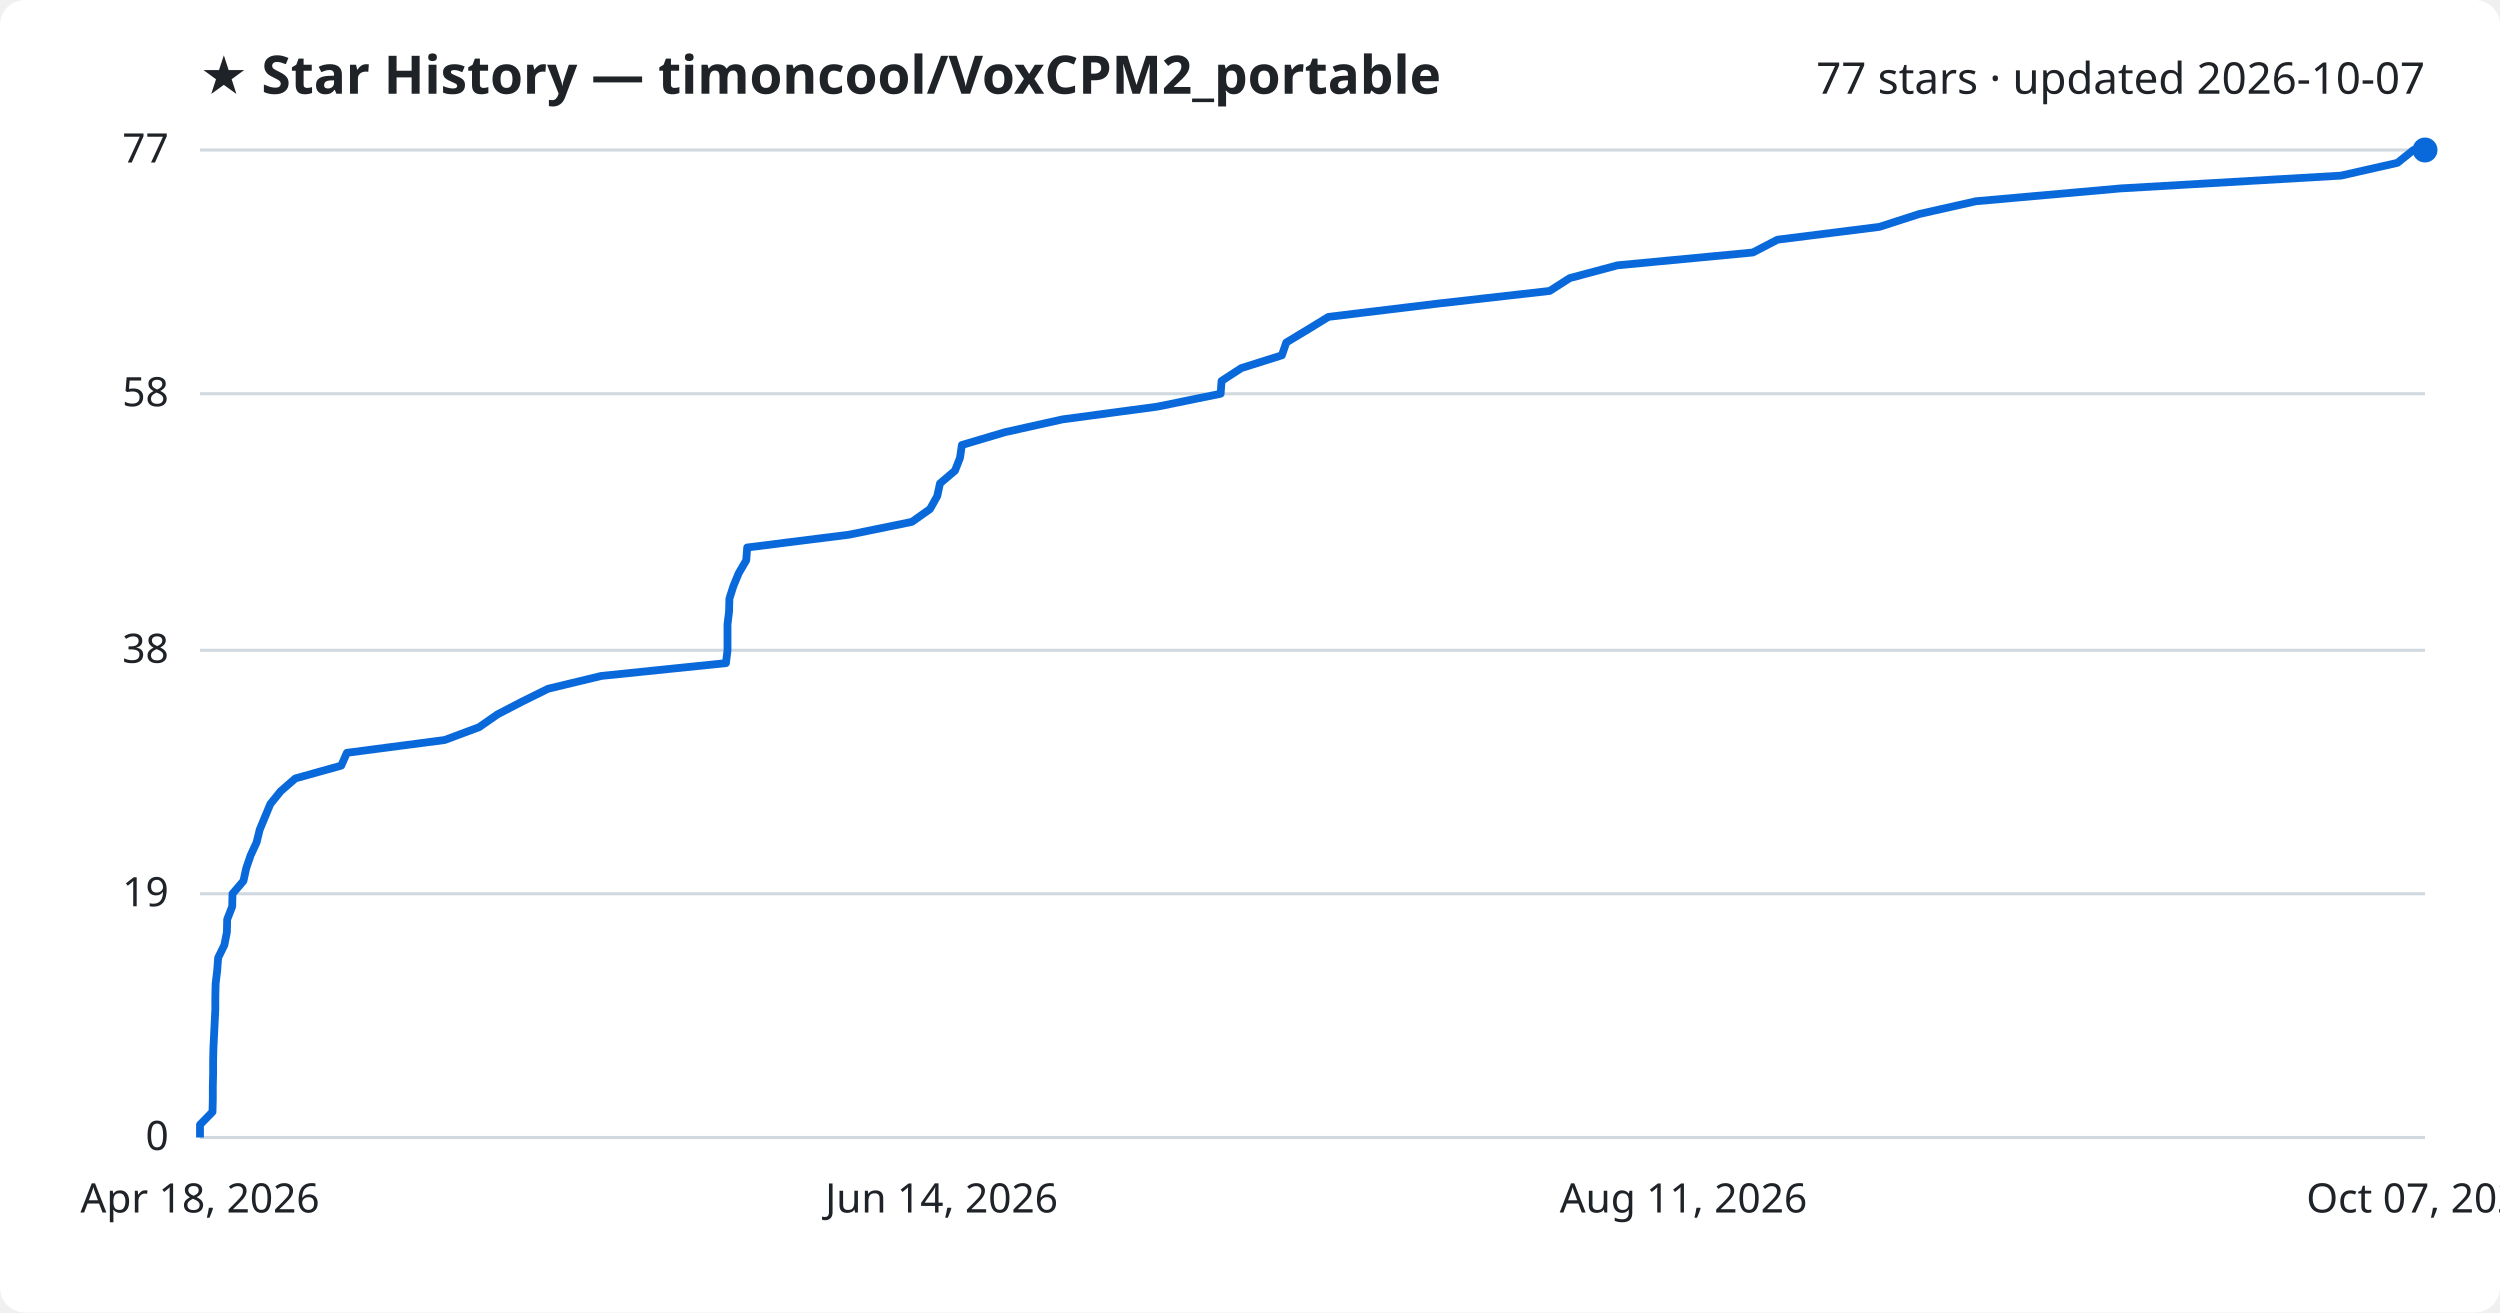
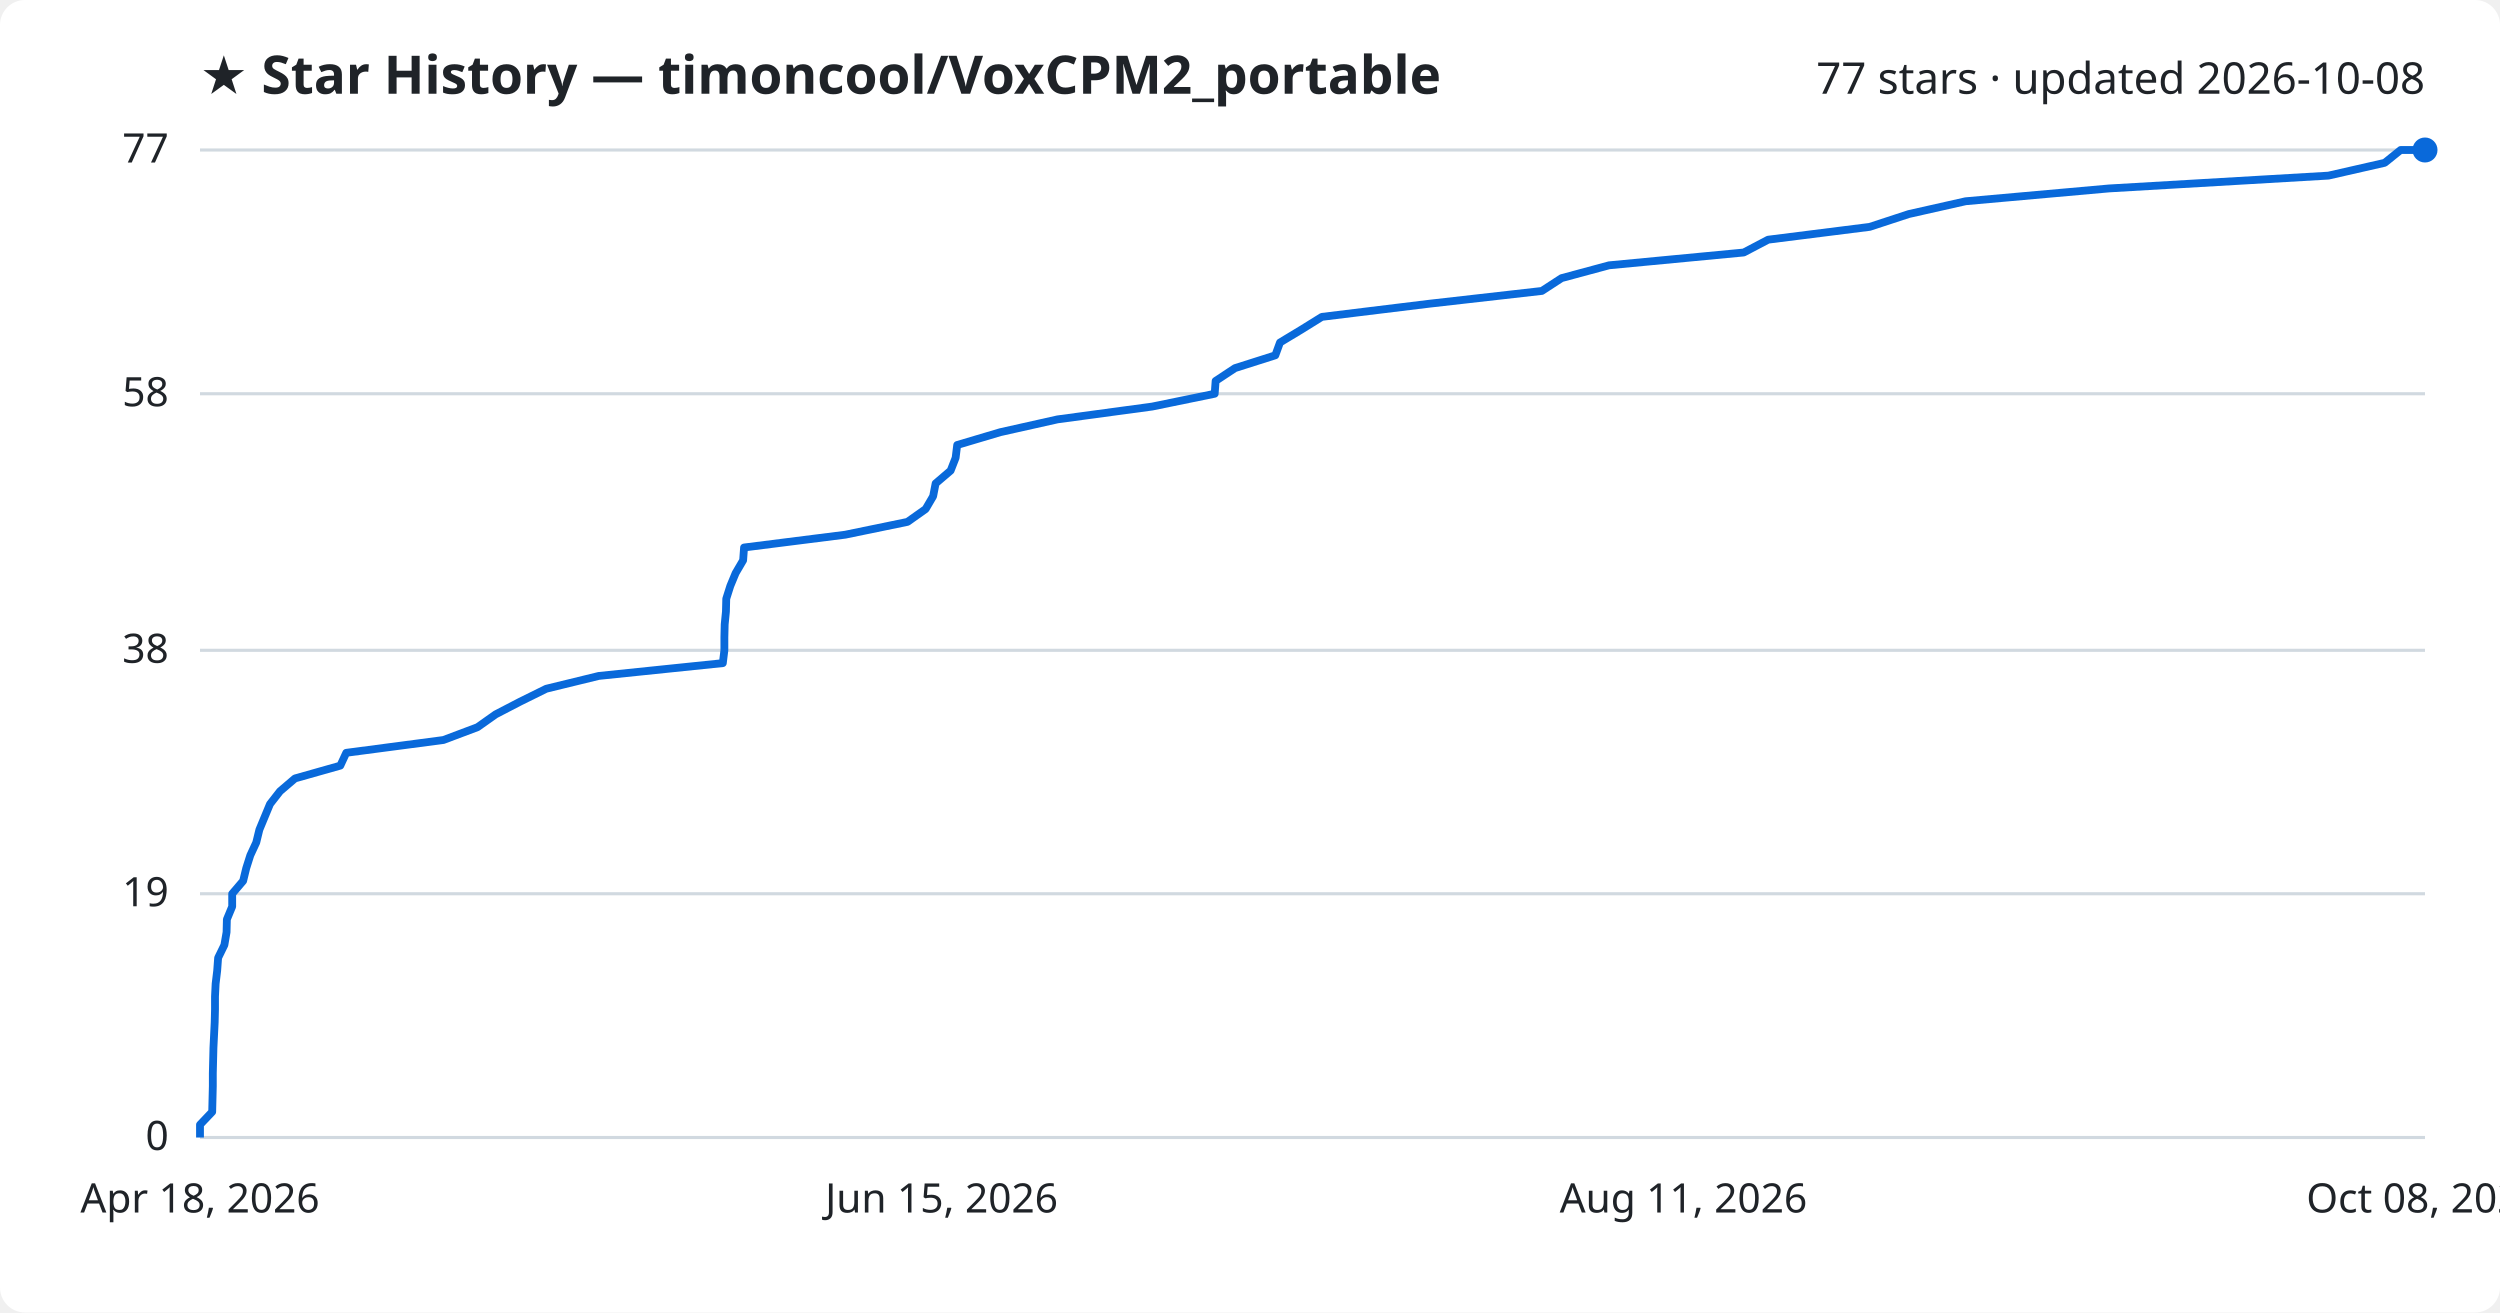
<svg xmlns="http://www.w3.org/2000/svg" viewBox="0 0 800 420" font-family="Segoe UI, sans-serif">
  <rect width="800" height="420" fill="#ffffff" rx="8" />
  <text x="64" y="30" fill="#1f2328" font-size="17" font-weight="700">★ Star History — timoncool/VoxCPM2_portable</text>
-   <text x="776" y="30" fill="#1f2328" font-size="14" text-anchor="end">77 stars · updated 2026-10-07</text>
+   <text x="776" y="30" fill="#1f2328" font-size="14" text-anchor="end">77 stars · updated 2026-10-08</text>
  <line x1="64" y1="364.0" x2="776" y2="364.0" stroke="#d1d9e0" stroke-width="1" />
  <text x="54" y="368.0" fill="#1f2328" font-size="13" text-anchor="end">0</text>
  <line x1="64" y1="286.0" x2="776" y2="286.0" stroke="#d1d9e0" stroke-width="1" />
  <text x="54" y="290.0" fill="#1f2328" font-size="13" text-anchor="end">19</text>
  <line x1="64" y1="208.1" x2="776" y2="208.1" stroke="#d1d9e0" stroke-width="1" />
  <text x="54" y="212.1" fill="#1f2328" font-size="13" text-anchor="end">38</text>
  <line x1="64" y1="126.0" x2="776" y2="126.0" stroke="#d1d9e0" stroke-width="1" />
  <text x="54" y="130.0" fill="#1f2328" font-size="13" text-anchor="end">58</text>
  <line x1="64" y1="48.0" x2="776" y2="48.0" stroke="#d1d9e0" stroke-width="1" />
  <text x="54" y="52.0" fill="#1f2328" font-size="13" text-anchor="end">77</text>
-   <path d="M64.0,364.0 L64.0,359.9 L68.0,355.8 L68.1,351.7 L68.1,347.6 L68.2,343.5 L68.2,339.4 L68.3,335.3 L68.5,331.2 L68.7,327.1 L68.9,323.0 L68.9,318.9 L69.0,314.8 L69.5,310.6 L69.8,306.5 L71.8,302.4 L72.6,298.3 L72.7,294.2 L74.3,290.1 L74.4,286.0 L77.9,281.9 L78.8,277.8 L80.2,273.7 L82.1,269.6 L83.1,265.5 L84.8,261.4 L86.5,257.3 L89.8,253.2 L94.5,249.1 L109.2,245.0 L111.0,240.9 L142.3,236.8 L153.3,232.7 L159.2,228.6 L167.1,224.5 L175.4,220.4 L192.4,216.3 L232.3,212.2 L232.8,208.1 L232.8,203.9 L232.8,199.8 L233.3,195.7 L233.4,191.6 L234.7,187.5 L236.4,183.4 L238.8,179.3 L239.1,175.2 L271.7,171.1 L291.8,167.0 L297.6,162.9 L299.9,158.8 L300.8,154.7 L305.6,150.6 L307.2,146.5 L307.8,142.4 L321.6,138.3 L340.0,134.2 L370.5,130.1 L390.6,126.0 L390.9,121.9 L397.2,117.8 L410.2,113.7 L411.6,109.6 L418.4,105.5 L425.1,101.4 L459.7,97.2 L495.9,93.1 L502.3,89.0 L517.6,84.9 L560.9,80.8 L568.8,76.7 L601.4,72.6 L614.1,68.5 L632.3,64.4 L678.5,60.3 L749.1,56.2 L767.2,52.1 L772.3,48.0 L776.0,48.0" fill="none" stroke="#0969da" stroke-width="2.5" stroke-linejoin="round" />
+   <path d="M64.0,364.0 L64.0,359.9 L67.9,355.8 L68.0,351.7 L68.1,347.6 L68.1,343.5 L68.2,339.4 L68.3,335.3 L68.5,331.2 L68.7,327.1 L68.8,323.0 L68.8,318.9 L69.0,314.8 L69.5,310.6 L69.8,306.5 L71.8,302.4 L72.5,298.3 L72.6,294.2 L74.3,290.1 L74.3,286.0 L77.8,281.9 L78.8,277.8 L80.1,273.7 L82.0,269.6 L83.0,265.5 L84.7,261.4 L86.4,257.3 L89.6,253.2 L94.4,249.1 L108.9,245.0 L110.8,240.9 L141.9,236.8 L152.8,232.7 L158.6,228.6 L166.5,224.5 L174.8,220.4 L191.6,216.3 L231.3,212.2 L231.8,208.1 L231.8,203.9 L231.9,199.8 L232.3,195.7 L232.4,191.6 L233.7,187.5 L235.4,183.4 L237.8,179.3 L238.1,175.2 L270.5,171.1 L290.4,167.0 L296.2,162.9 L298.6,158.8 L299.4,154.7 L304.2,150.6 L305.8,146.5 L306.3,142.4 L320.1,138.3 L338.4,134.2 L368.7,130.1 L388.7,126.0 L389.0,121.9 L395.2,117.8 L408.1,113.7 L409.6,109.6 L416.4,105.5 L423.0,101.4 L457.3,97.2 L493.4,93.1 L499.7,89.0 L514.9,84.9 L558.0,80.8 L565.8,76.7 L598.3,72.6 L610.8,68.5 L629.0,64.4 L674.9,60.3 L745.1,56.2 L763.1,52.1 L768.2,48.0 L776.0,48.0" fill="none" stroke="#0969da" stroke-width="2.5" stroke-linejoin="round" />
  <circle cx="776.0" cy="48.0" r="4" fill="#0969da" />
  <text x="64.0" y="388" fill="#1f2328" font-size="13" text-anchor="middle">Apr 18, 2026</text>
-   <text x="301.3" y="388" fill="#1f2328" font-size="13" text-anchor="middle">Jun 14, 2026</text>
+   <text x="301.3" y="388" fill="#1f2328" font-size="13" text-anchor="middle">Jun 15, 2026</text>
  <text x="538.7" y="388" fill="#1f2328" font-size="13" text-anchor="middle">Aug 11, 2026</text>
-   <text x="776.0" y="388" fill="#1f2328" font-size="13" text-anchor="middle">Oct 07, 2026</text>
+   <text x="776.0" y="388" fill="#1f2328" font-size="13" text-anchor="middle">Oct 08, 2026</text>
</svg>
